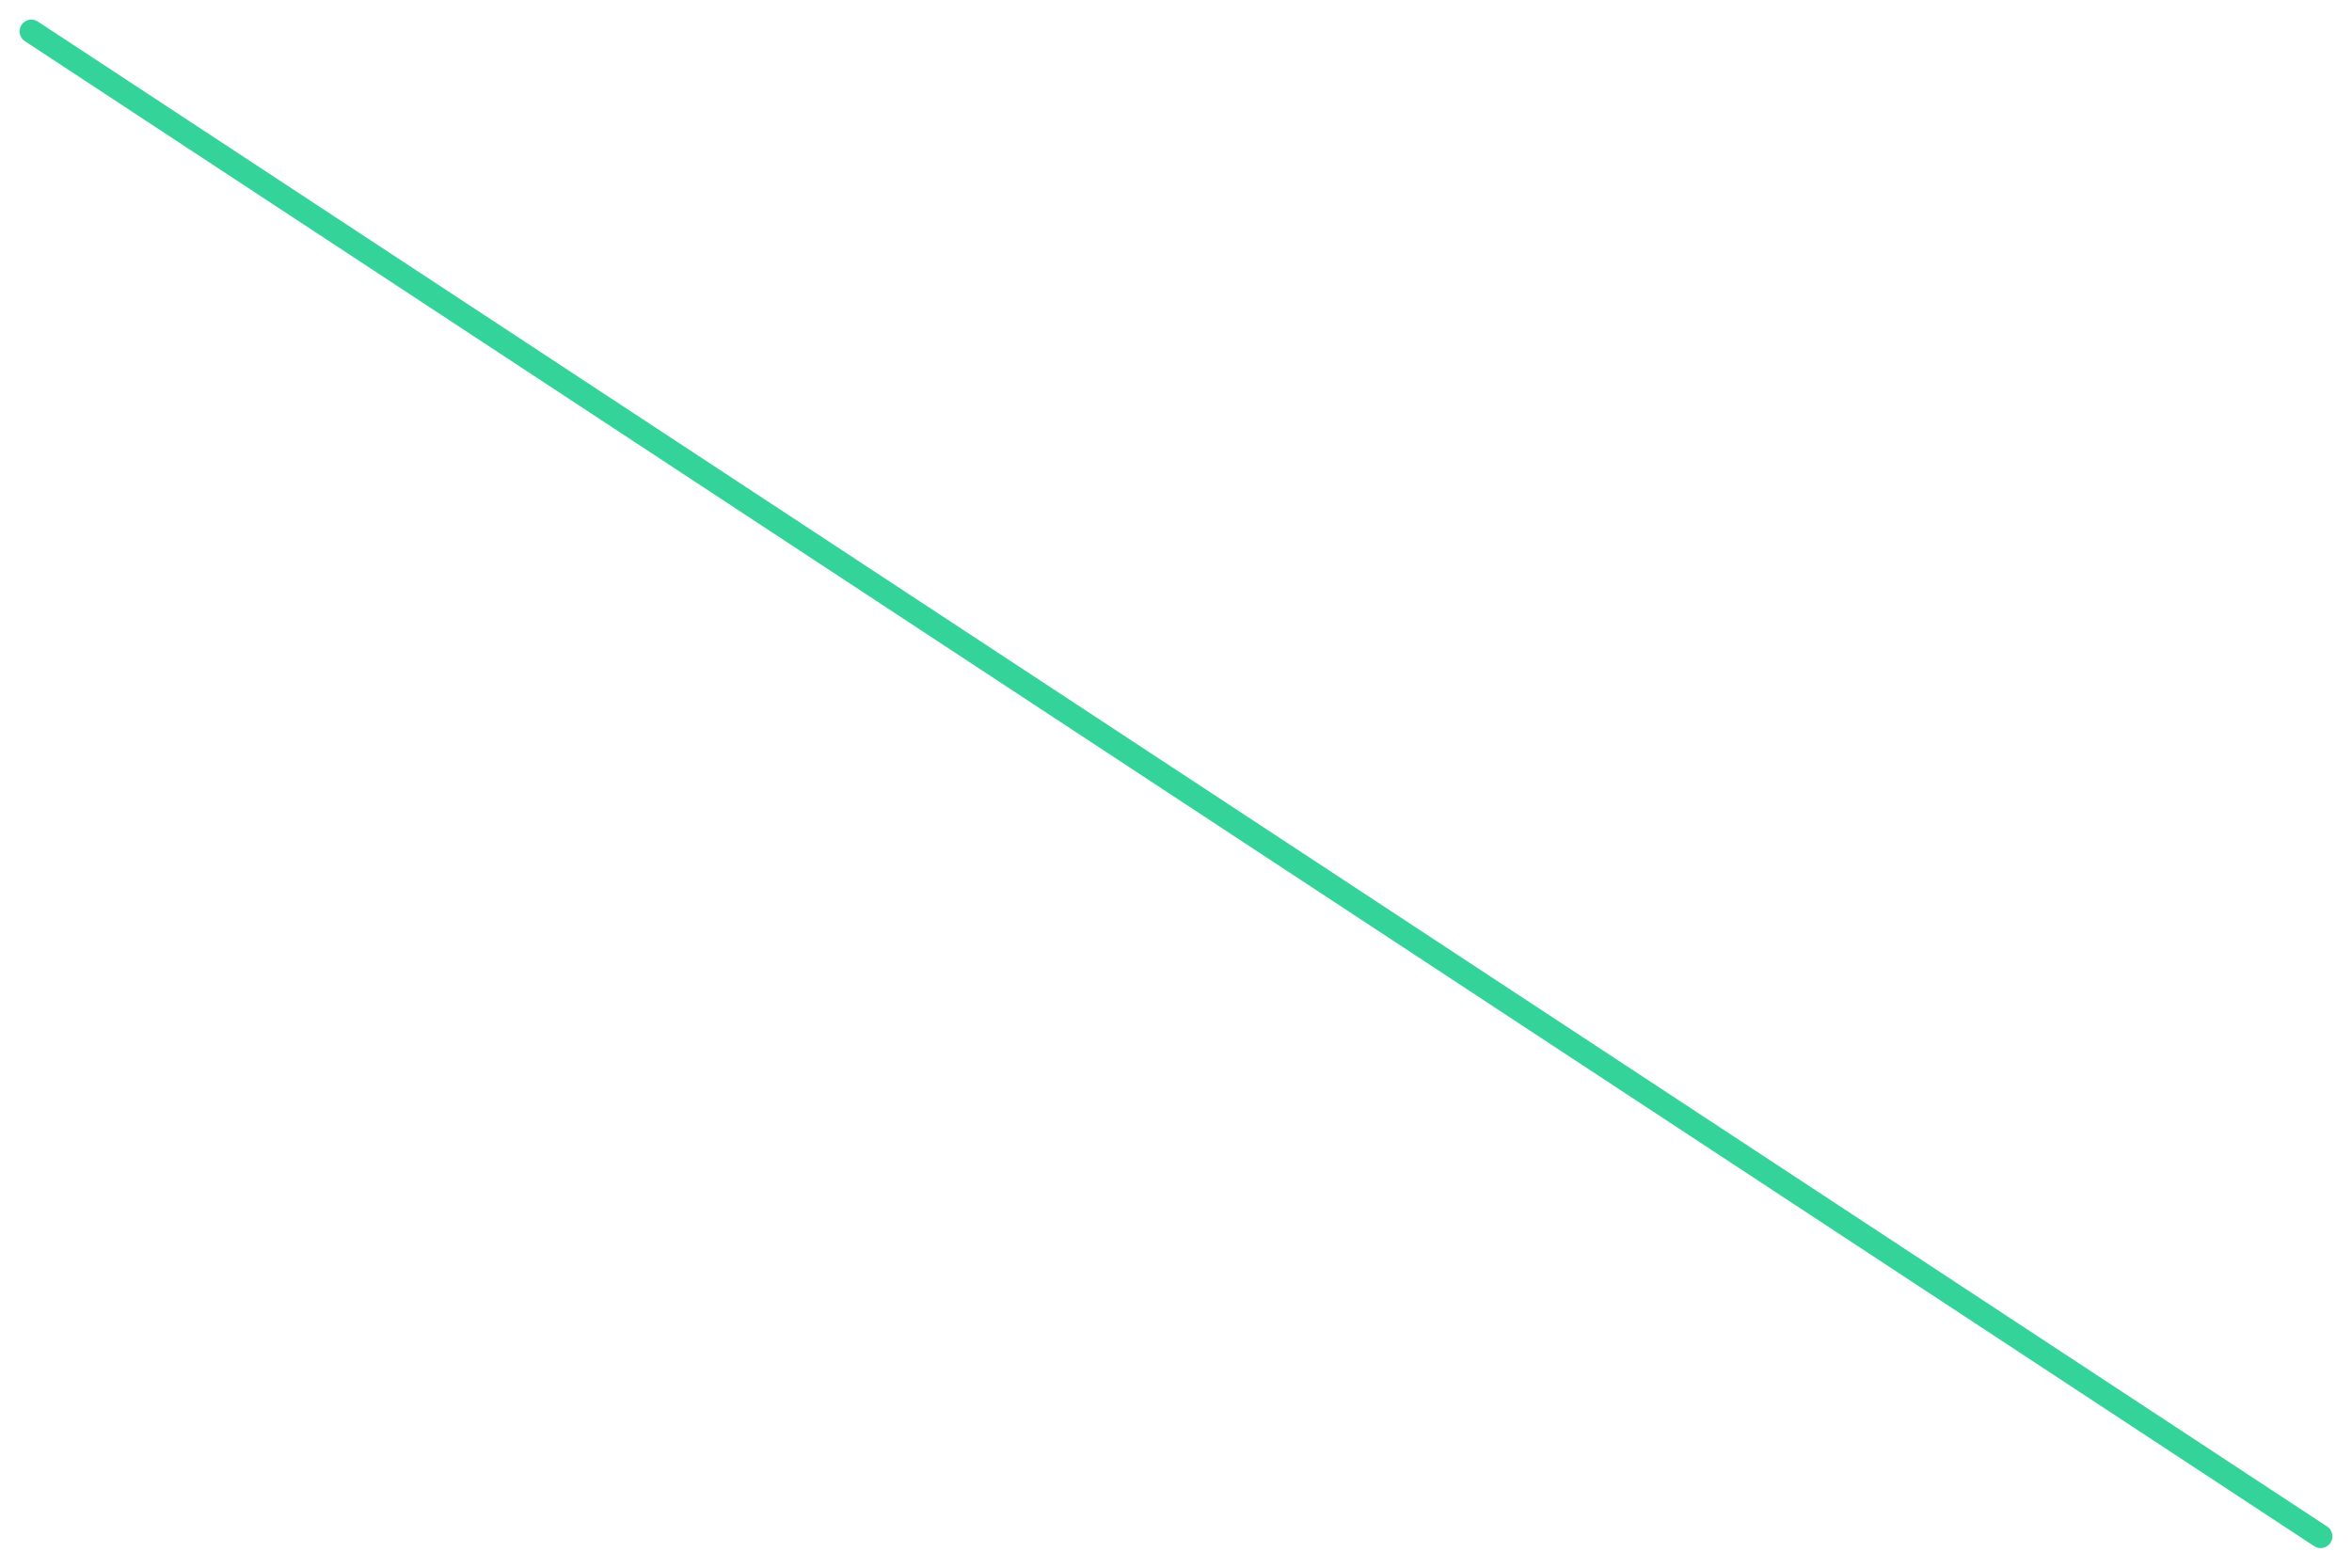
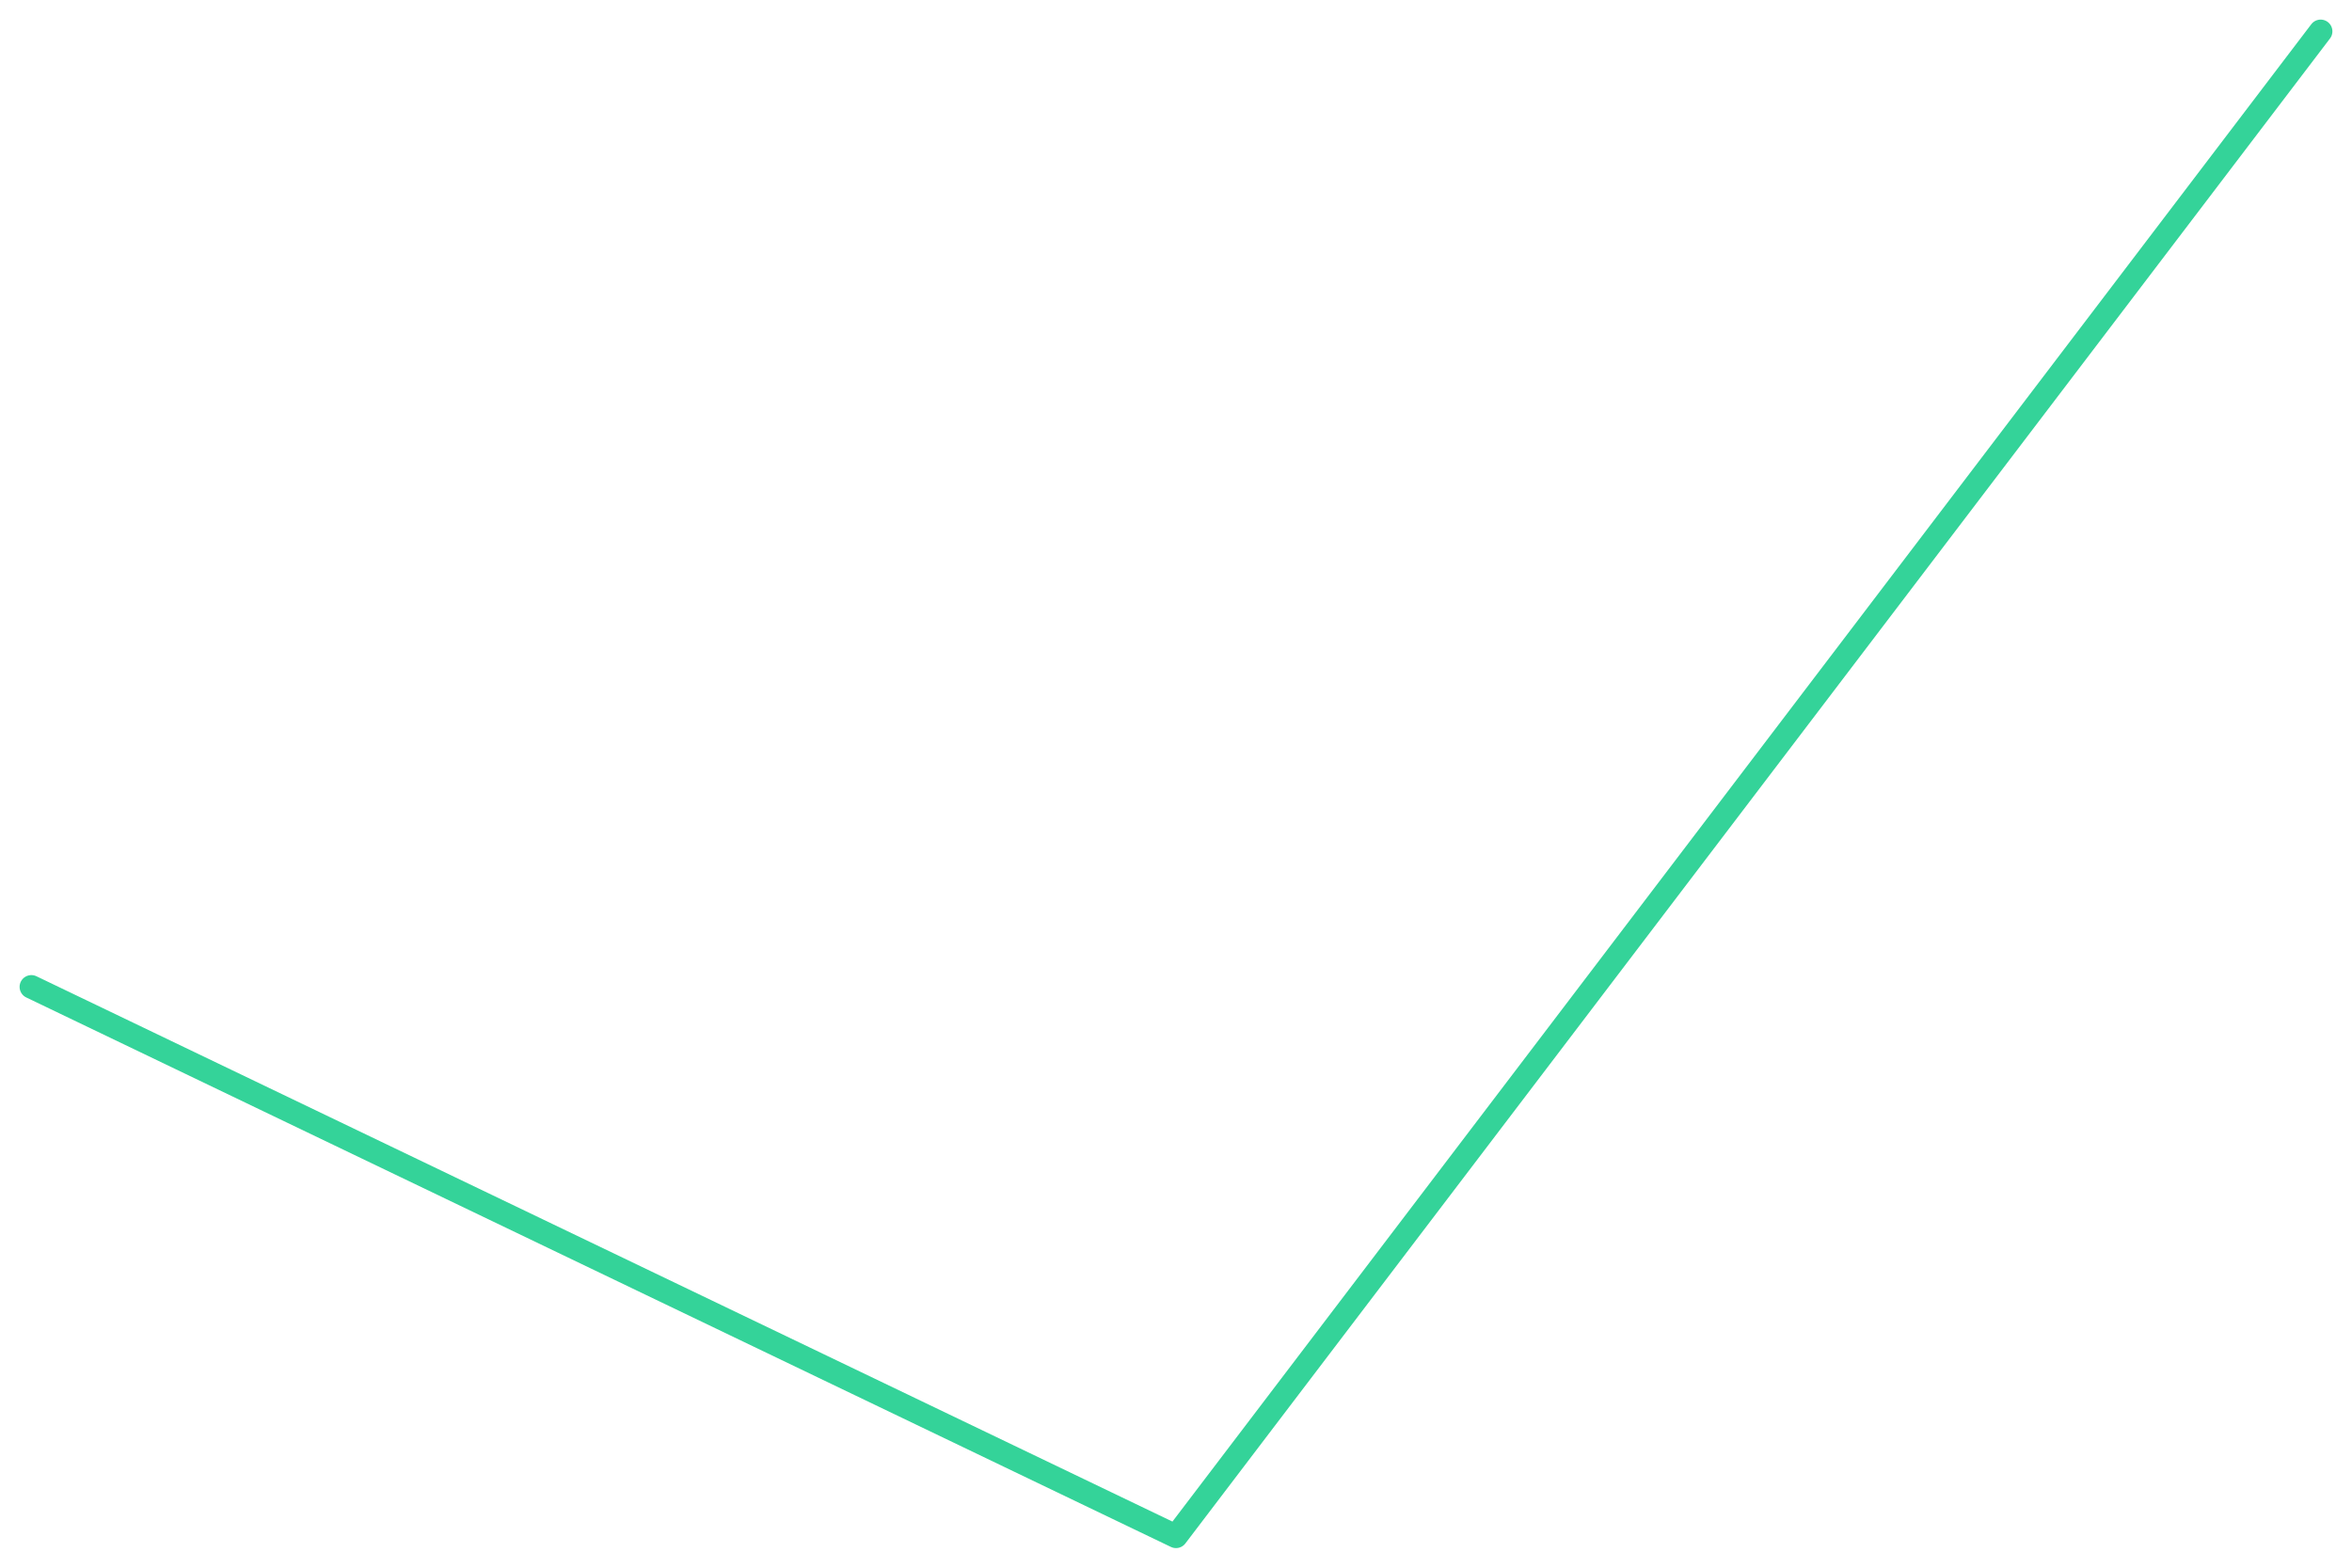
<svg xmlns="http://www.w3.org/2000/svg" viewBox="0 0 600 400" width="600" height="400">
-   <polyline fill="none" stroke="#34d399" stroke-width="6" stroke-linejoin="round" stroke-linecap="round" points="8.0,8.0 592.0,392.0" />
+   <polyline fill="none" stroke="#34d399" stroke-width="6" stroke-linejoin="round" stroke-linecap="round" points="8.0,251.8 300.0,392.0 592.0,8.0" />
</svg>
